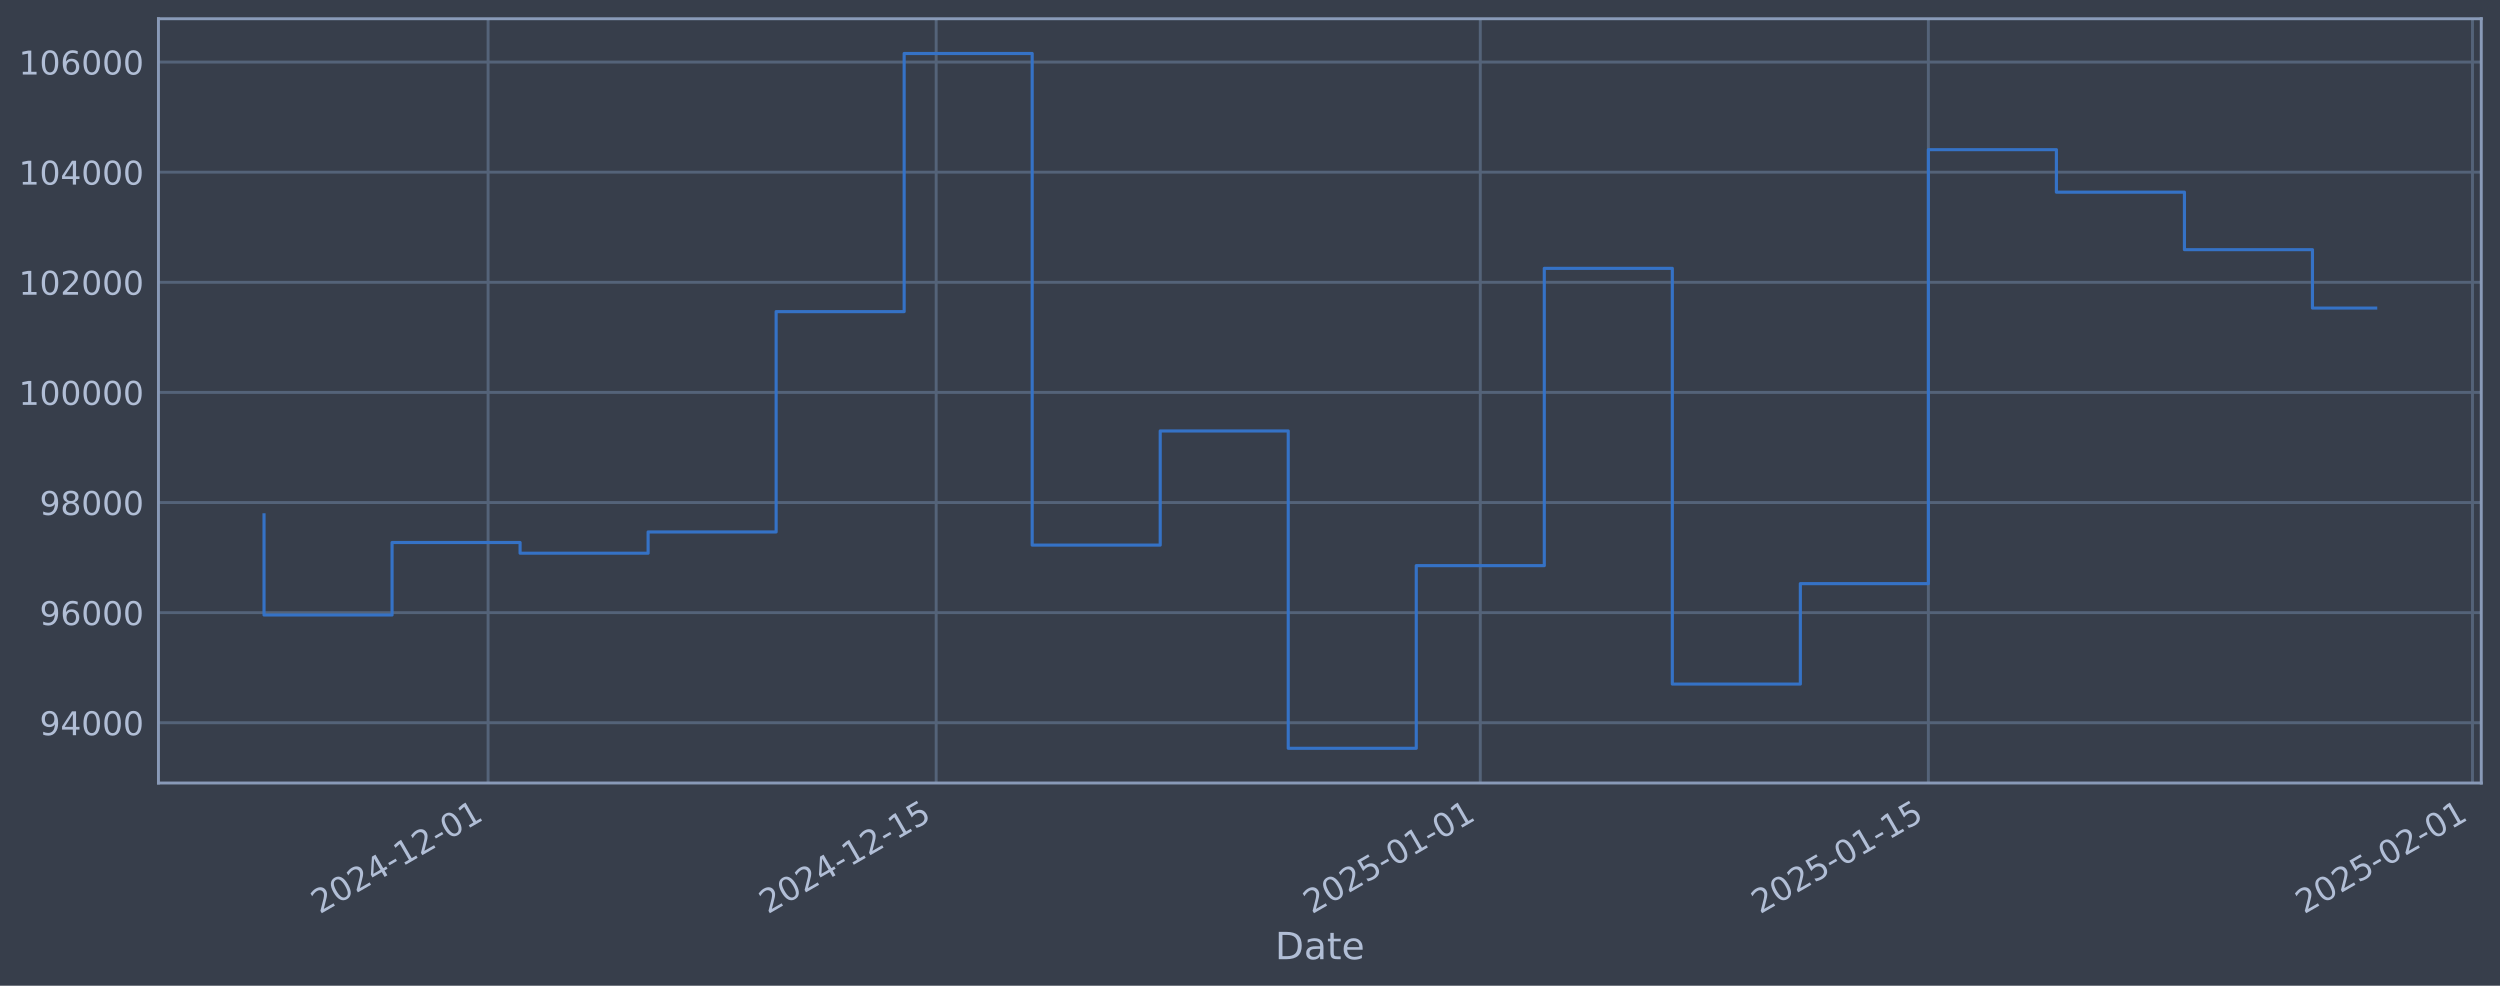
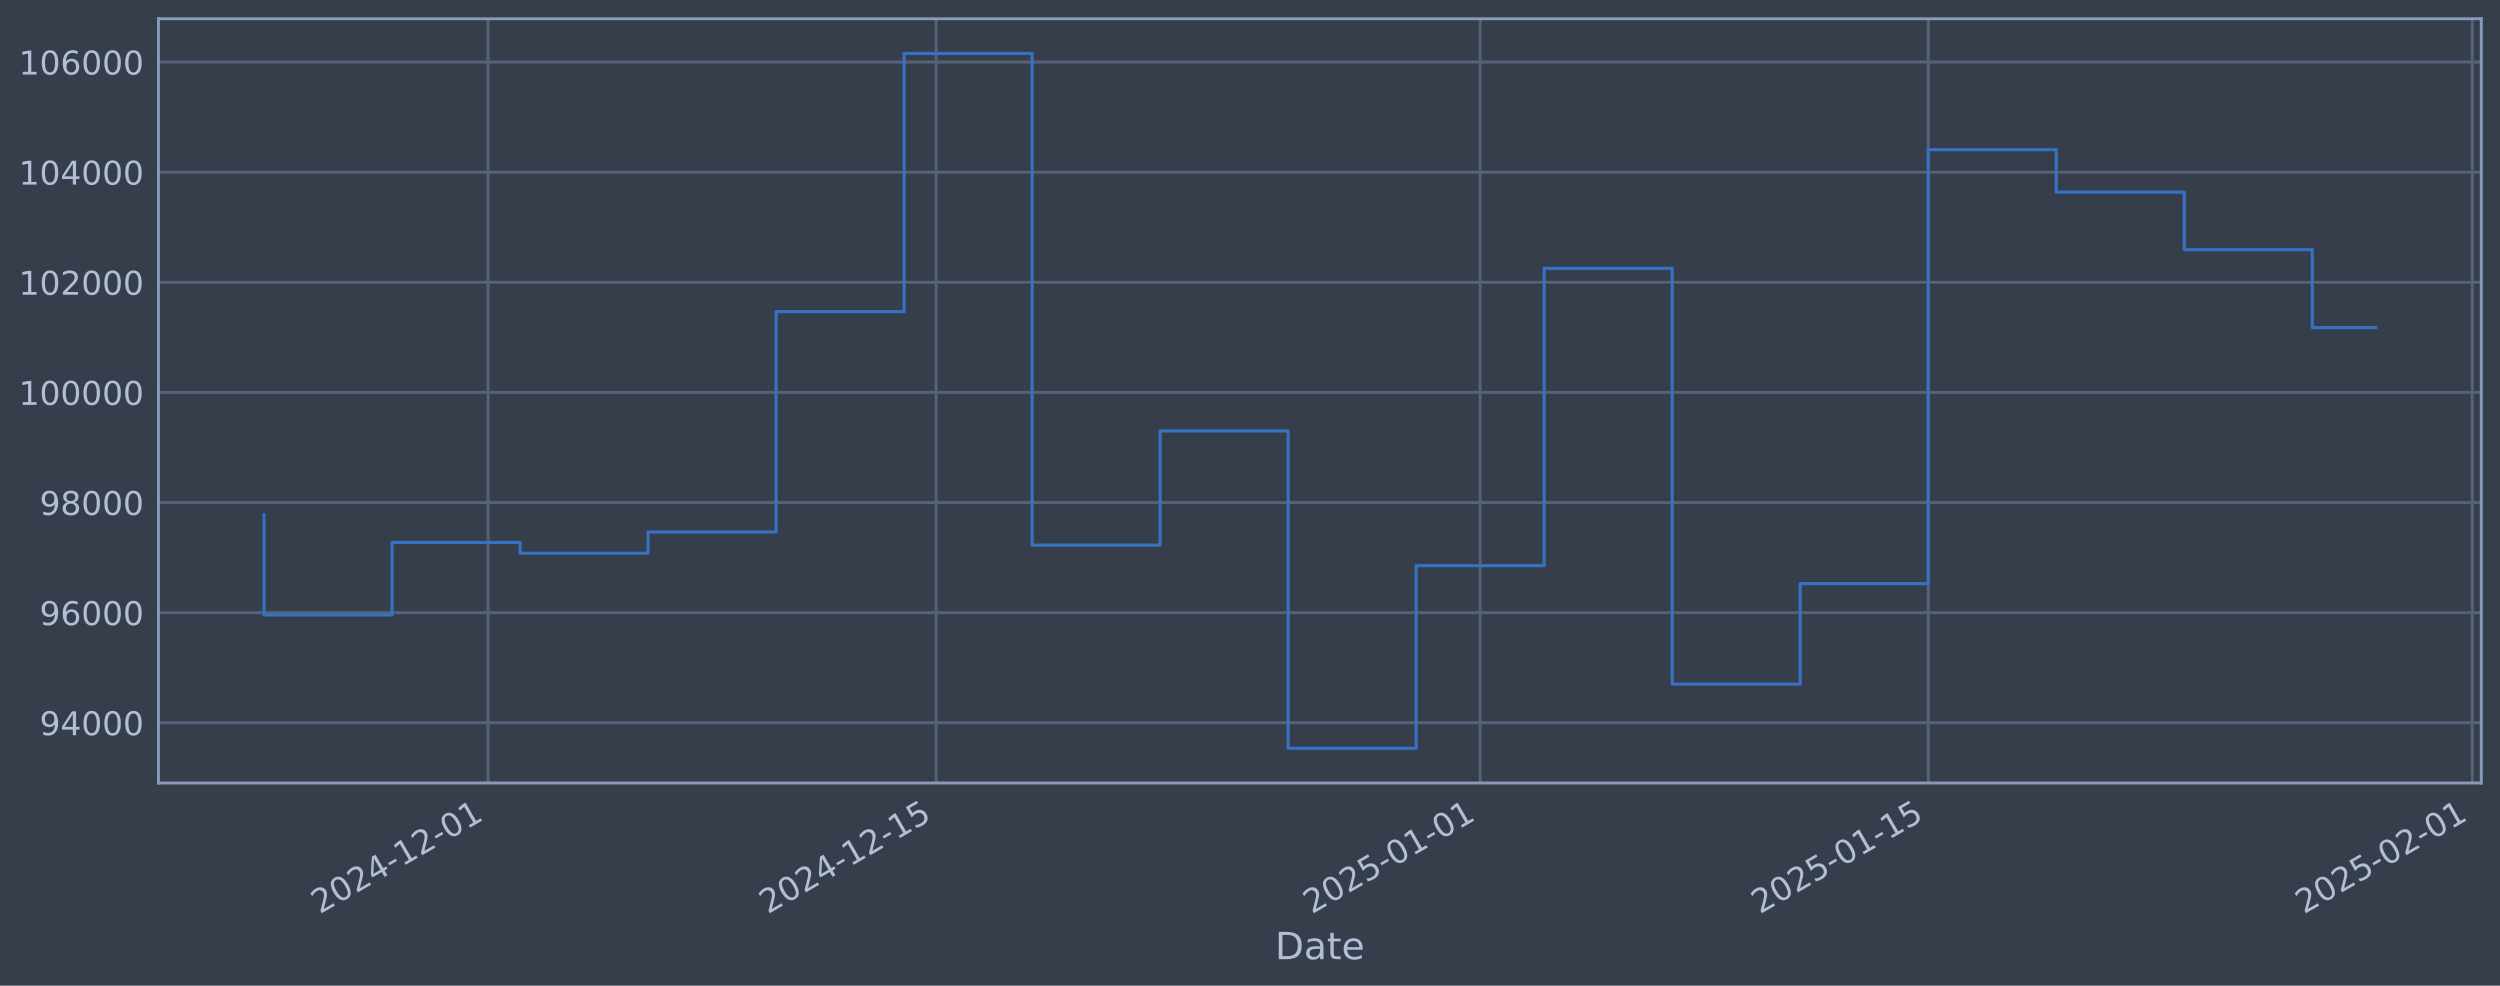
<svg xmlns="http://www.w3.org/2000/svg" xmlns:xlink="http://www.w3.org/1999/xlink" width="960.9pt" height="378.87pt" viewBox="0 0 960.9 378.87" version="1.1">
  <defs>
    <style type="text/css">*{stroke-linejoin: round; stroke-linecap: butt}</style>
  </defs>
  <g id="figure_1">
    <g id="patch_1">
      <path d="M 0 378.87  L 960.9 378.87  L 960.9 0  L 0 0  z " style="fill: #373e4b" />
    </g>
    <g id="axes_1">
      <g id="patch_2">
        <path d="M 60.901 300.96  L 953.701 300.96  L 953.701 7.2  L 60.901 7.2  z " style="fill: #373e4b" />
      </g>
      <g id="matplotlib.axis_1">
        <g id="xtick_1">
          <g id="line2d_1">
-             <path d="M 187.597 300.96  L 187.597 7.2  " clip-path="url(#p30ff0a18e6)" style="fill: none; stroke: #546379; stroke-width: 1.12; stroke-linecap: square" />
+             <path d="M 187.589 300.96  L 187.589 7.2  " clip-path="url(#p7d9b7181bf)" style="fill: none; stroke: #546379; stroke-width: 1.12; stroke-linecap: square" />
          </g>
          <g id="line2d_2" />
          <g id="text_1">
-             <g style="fill: #b1bed6" transform="translate(122.8712 351.4642) rotate(-30) scale(0.126 -0.126)">
+             <g style="fill: #b1bed6" transform="translate(122.8633 351.4642) rotate(-30) scale(0.126 -0.126)">
              <defs>
                <path id="DejaVuSans-32" d="M 1228 531  L 3431 531  L 3431 0  L 469 0  L 469 531  Q 828 903 1448 1529  Q 2069 2156 2228 2338  Q 2531 2678 2651 2914  Q 2772 3150 2772 3378  Q 2772 3750 2511 3984  Q 2250 4219 1831 4219  Q 1534 4219 1204 4116  Q 875 4013 500 3803  L 500 4441  Q 881 4594 1212 4672  Q 1544 4750 1819 4750  Q 2544 4750 2975 4387  Q 3406 4025 3406 3419  Q 3406 3131 3298 2873  Q 3191 2616 2906 2266  Q 2828 2175 2409 1742  Q 1991 1309 1228 531  z " transform="scale(0.015625)" />
                <path id="DejaVuSans-30" d="M 2034 4250  Q 1547 4250 1301 3770  Q 1056 3291 1056 2328  Q 1056 1369 1301 889  Q 1547 409 2034 409  Q 2525 409 2770 889  Q 3016 1369 3016 2328  Q 3016 3291 2770 3770  Q 2525 4250 2034 4250  z M 2034 4750  Q 2819 4750 3233 4129  Q 3647 3509 3647 2328  Q 3647 1150 3233 529  Q 2819 -91 2034 -91  Q 1250 -91 836 529  Q 422 1150 422 2328  Q 422 3509 836 4129  Q 1250 4750 2034 4750  z " transform="scale(0.015625)" />
                <path id="DejaVuSans-34" d="M 2419 4116  L 825 1625  L 2419 1625  L 2419 4116  z M 2253 4666  L 3047 4666  L 3047 1625  L 3713 1625  L 3713 1100  L 3047 1100  L 3047 0  L 2419 0  L 2419 1100  L 313 1100  L 313 1709  L 2253 4666  z " transform="scale(0.015625)" />
                <path id="DejaVuSans-2d" d="M 313 2009  L 1997 2009  L 1997 1497  L 313 1497  L 313 2009  z " transform="scale(0.015625)" />
                <path id="DejaVuSans-31" d="M 794 531  L 1825 531  L 1825 4091  L 703 3866  L 703 4441  L 1819 4666  L 2450 4666  L 2450 531  L 3481 531  L 3481 0  L 794 0  L 794 531  z " transform="scale(0.015625)" />
              </defs>
              <use xlink:href="#DejaVuSans-32" />
              <use xlink:href="#DejaVuSans-30" transform="translate(63.62305 0)" />
              <use xlink:href="#DejaVuSans-32" transform="translate(127.2461 0)" />
              <use xlink:href="#DejaVuSans-34" transform="translate(190.8691 0)" />
              <use xlink:href="#DejaVuSans-2d" transform="translate(254.4922 0)" />
              <use xlink:href="#DejaVuSans-31" transform="translate(290.5762 0)" />
              <use xlink:href="#DejaVuSans-32" transform="translate(354.1992 0)" />
              <use xlink:href="#DejaVuSans-2d" transform="translate(417.8223 0)" />
              <use xlink:href="#DejaVuSans-30" transform="translate(453.9062 0)" />
              <use xlink:href="#DejaVuSans-31" transform="translate(517.5293 0)" />
            </g>
          </g>
        </g>
        <g id="xtick_2">
          <g id="line2d_3">
-             <path d="M 359.825 300.96  L 359.825 7.2  " clip-path="url(#p30ff0a18e6)" style="fill: none; stroke: #546379; stroke-width: 1.12; stroke-linecap: square" />
+             <path d="M 359.802 300.96  L 359.802 7.2  " clip-path="url(#p7d9b7181bf)" style="fill: none; stroke: #546379; stroke-width: 1.12; stroke-linecap: square" />
          </g>
          <g id="line2d_4" />
          <g id="text_2">
-             <g style="fill: #b1bed6" transform="translate(295.1 351.4642) rotate(-30) scale(0.126 -0.126)">
+             <g style="fill: #b1bed6" transform="translate(295.0763 351.4642) rotate(-30) scale(0.126 -0.126)">
              <defs>
                <path id="DejaVuSans-35" d="M 691 4666  L 3169 4666  L 3169 4134  L 1269 4134  L 1269 2991  Q 1406 3038 1543 3061  Q 1681 3084 1819 3084  Q 2600 3084 3056 2656  Q 3513 2228 3513 1497  Q 3513 744 3044 326  Q 2575 -91 1722 -91  Q 1428 -91 1123 -41  Q 819 9 494 109  L 494 744  Q 775 591 1075 516  Q 1375 441 1709 441  Q 2250 441 2565 725  Q 2881 1009 2881 1497  Q 2881 1984 2565 2268  Q 2250 2553 1709 2553  Q 1456 2553 1204 2497  Q 953 2441 691 2322  L 691 4666  z " transform="scale(0.015625)" />
              </defs>
              <use xlink:href="#DejaVuSans-32" />
              <use xlink:href="#DejaVuSans-30" transform="translate(63.62305 0)" />
              <use xlink:href="#DejaVuSans-32" transform="translate(127.2461 0)" />
              <use xlink:href="#DejaVuSans-34" transform="translate(190.8691 0)" />
              <use xlink:href="#DejaVuSans-2d" transform="translate(254.4922 0)" />
              <use xlink:href="#DejaVuSans-31" transform="translate(290.5762 0)" />
              <use xlink:href="#DejaVuSans-32" transform="translate(354.1992 0)" />
              <use xlink:href="#DejaVuSans-2d" transform="translate(417.8223 0)" />
              <use xlink:href="#DejaVuSans-31" transform="translate(453.9062 0)" />
              <use xlink:href="#DejaVuSans-35" transform="translate(517.5293 0)" />
            </g>
          </g>
        </g>
        <g id="xtick_3">
          <g id="line2d_5">
-             <path d="M 568.96 300.96  L 568.96 7.2  " clip-path="url(#p30ff0a18e6)" style="fill: none; stroke: #546379; stroke-width: 1.12; stroke-linecap: square" />
+             <path d="M 568.918 300.96  L 568.918 7.2  " clip-path="url(#p7d9b7181bf)" style="fill: none; stroke: #546379; stroke-width: 1.12; stroke-linecap: square" />
          </g>
          <g id="line2d_6" />
          <g id="text_3">
-             <g style="fill: #b1bed6" transform="translate(504.2349 351.4642) rotate(-30) scale(0.126 -0.126)">
+             <g style="fill: #b1bed6" transform="translate(504.192 351.4642) rotate(-30) scale(0.126 -0.126)">
              <use xlink:href="#DejaVuSans-32" />
              <use xlink:href="#DejaVuSans-30" transform="translate(63.62305 0)" />
              <use xlink:href="#DejaVuSans-32" transform="translate(127.2461 0)" />
              <use xlink:href="#DejaVuSans-35" transform="translate(190.8691 0)" />
              <use xlink:href="#DejaVuSans-2d" transform="translate(254.4922 0)" />
              <use xlink:href="#DejaVuSans-30" transform="translate(290.5762 0)" />
              <use xlink:href="#DejaVuSans-31" transform="translate(354.1992 0)" />
              <use xlink:href="#DejaVuSans-2d" transform="translate(417.8223 0)" />
              <use xlink:href="#DejaVuSans-30" transform="translate(453.9062 0)" />
              <use xlink:href="#DejaVuSans-31" transform="translate(517.5293 0)" />
            </g>
          </g>
        </g>
        <g id="xtick_4">
          <g id="line2d_7">
-             <path d="M 741.189 300.96  L 741.189 7.2  " clip-path="url(#p30ff0a18e6)" style="fill: none; stroke: #546379; stroke-width: 1.12; stroke-linecap: square" />
+             <path d="M 741.131 300.96  L 741.131 7.2  " clip-path="url(#p7d9b7181bf)" style="fill: none; stroke: #546379; stroke-width: 1.12; stroke-linecap: square" />
          </g>
          <g id="line2d_8" />
          <g id="text_4">
-             <g style="fill: #b1bed6" transform="translate(676.4637 351.4642) rotate(-30) scale(0.126 -0.126)">
+             <g style="fill: #b1bed6" transform="translate(676.405 351.4642) rotate(-30) scale(0.126 -0.126)">
              <use xlink:href="#DejaVuSans-32" />
              <use xlink:href="#DejaVuSans-30" transform="translate(63.62305 0)" />
              <use xlink:href="#DejaVuSans-32" transform="translate(127.2461 0)" />
              <use xlink:href="#DejaVuSans-35" transform="translate(190.8691 0)" />
              <use xlink:href="#DejaVuSans-2d" transform="translate(254.4922 0)" />
              <use xlink:href="#DejaVuSans-30" transform="translate(290.5762 0)" />
              <use xlink:href="#DejaVuSans-31" transform="translate(354.1992 0)" />
              <use xlink:href="#DejaVuSans-2d" transform="translate(417.8223 0)" />
              <use xlink:href="#DejaVuSans-31" transform="translate(453.9062 0)" />
              <use xlink:href="#DejaVuSans-35" transform="translate(517.5293 0)" />
            </g>
          </g>
        </g>
        <g id="xtick_5">
          <g id="line2d_9">
-             <path d="M 950.324 300.96  L 950.324 7.2  " clip-path="url(#p30ff0a18e6)" style="fill: none; stroke: #546379; stroke-width: 1.12; stroke-linecap: square" />
+             <path d="M 950.246 300.96  L 950.246 7.2  " clip-path="url(#p7d9b7181bf)" style="fill: none; stroke: #546379; stroke-width: 1.12; stroke-linecap: square" />
          </g>
          <g id="line2d_10" />
          <g id="text_5">
-             <g style="fill: #b1bed6" transform="translate(885.5986 351.4642) rotate(-30) scale(0.126 -0.126)">
+             <g style="fill: #b1bed6" transform="translate(885.5208 351.4642) rotate(-30) scale(0.126 -0.126)">
              <use xlink:href="#DejaVuSans-32" />
              <use xlink:href="#DejaVuSans-30" transform="translate(63.62305 0)" />
              <use xlink:href="#DejaVuSans-32" transform="translate(127.2461 0)" />
              <use xlink:href="#DejaVuSans-35" transform="translate(190.8691 0)" />
              <use xlink:href="#DejaVuSans-2d" transform="translate(254.4922 0)" />
              <use xlink:href="#DejaVuSans-30" transform="translate(290.5762 0)" />
              <use xlink:href="#DejaVuSans-32" transform="translate(354.1992 0)" />
              <use xlink:href="#DejaVuSans-2d" transform="translate(417.8223 0)" />
              <use xlink:href="#DejaVuSans-30" transform="translate(453.9062 0)" />
              <use xlink:href="#DejaVuSans-31" transform="translate(517.5293 0)" />
            </g>
          </g>
        </g>
        <g id="text_6">
          <g style="fill: #b1bed6" transform="translate(490.0914 368.6753) scale(0.144 -0.144)">
            <defs>
              <path id="DejaVuSans-44" d="M 1259 4147  L 1259 519  L 2022 519  Q 2988 519 3436 956  Q 3884 1394 3884 2338  Q 3884 3275 3436 3711  Q 2988 4147 2022 4147  L 1259 4147  z M 628 4666  L 1925 4666  Q 3281 4666 3915 4102  Q 4550 3538 4550 2338  Q 4550 1131 3912 565  Q 3275 0 1925 0  L 628 0  L 628 4666  z " transform="scale(0.015625)" />
              <path id="DejaVuSans-61" d="M 2194 1759  Q 1497 1759 1228 1600  Q 959 1441 959 1056  Q 959 750 1161 570  Q 1363 391 1709 391  Q 2188 391 2477 730  Q 2766 1069 2766 1631  L 2766 1759  L 2194 1759  z M 3341 1997  L 3341 0  L 2766 0  L 2766 531  Q 2569 213 2275 61  Q 1981 -91 1556 -91  Q 1019 -91 701 211  Q 384 513 384 1019  Q 384 1609 779 1909  Q 1175 2209 1959 2209  L 2766 2209  L 2766 2266  Q 2766 2663 2505 2880  Q 2244 3097 1772 3097  Q 1472 3097 1187 3025  Q 903 2953 641 2809  L 641 3341  Q 956 3463 1253 3523  Q 1550 3584 1831 3584  Q 2591 3584 2966 3190  Q 3341 2797 3341 1997  z " transform="scale(0.015625)" />
              <path id="DejaVuSans-74" d="M 1172 4494  L 1172 3500  L 2356 3500  L 2356 3053  L 1172 3053  L 1172 1153  Q 1172 725 1289 603  Q 1406 481 1766 481  L 2356 481  L 2356 0  L 1766 0  Q 1100 0 847 248  Q 594 497 594 1153  L 594 3053  L 172 3053  L 172 3500  L 594 3500  L 594 4494  L 1172 4494  z " transform="scale(0.015625)" />
              <path id="DejaVuSans-65" d="M 3597 1894  L 3597 1613  L 953 1613  Q 991 1019 1311 708  Q 1631 397 2203 397  Q 2534 397 2845 478  Q 3156 559 3463 722  L 3463 178  Q 3153 47 2828 -22  Q 2503 -91 2169 -91  Q 1331 -91 842 396  Q 353 884 353 1716  Q 353 2575 817 3079  Q 1281 3584 2069 3584  Q 2775 3584 3186 3129  Q 3597 2675 3597 1894  z M 3022 2063  Q 3016 2534 2758 2815  Q 2500 3097 2075 3097  Q 1594 3097 1305 2825  Q 1016 2553 972 2059  L 3022 2063  z " transform="scale(0.015625)" />
            </defs>
            <use xlink:href="#DejaVuSans-44" />
            <use xlink:href="#DejaVuSans-61" transform="translate(77.00195 0)" />
            <use xlink:href="#DejaVuSans-74" transform="translate(138.2812 0)" />
            <use xlink:href="#DejaVuSans-65" transform="translate(177.4902 0)" />
          </g>
        </g>
      </g>
      <g id="matplotlib.axis_2">
        <g id="ytick_1">
          <g id="line2d_11">
-             <path d="M 60.901 277.797  L 953.701 277.797  " clip-path="url(#p30ff0a18e6)" style="fill: none; stroke: #546379; stroke-width: 1.12; stroke-linecap: square" />
+             <path d="M 60.901 277.797  L 953.701 277.797  " clip-path="url(#p7d9b7181bf)" style="fill: none; stroke: #546379; stroke-width: 1.12; stroke-linecap: square" />
          </g>
          <g id="line2d_12" />
          <g id="text_7">
            <g style="fill: #b1bed6" transform="translate(15.21675 282.5841) scale(0.126 -0.126)">
              <defs>
                <path id="DejaVuSans-39" d="M 703 97  L 703 672  Q 941 559 1184 500  Q 1428 441 1663 441  Q 2288 441 2617 861  Q 2947 1281 2994 2138  Q 2813 1869 2534 1725  Q 2256 1581 1919 1581  Q 1219 1581 811 2004  Q 403 2428 403 3163  Q 403 3881 828 4315  Q 1253 4750 1959 4750  Q 2769 4750 3195 4129  Q 3622 3509 3622 2328  Q 3622 1225 3098 567  Q 2575 -91 1691 -91  Q 1453 -91 1209 -44  Q 966 3 703 97  z M 1959 2075  Q 2384 2075 2632 2365  Q 2881 2656 2881 3163  Q 2881 3666 2632 3958  Q 2384 4250 1959 4250  Q 1534 4250 1286 3958  Q 1038 3666 1038 3163  Q 1038 2656 1286 2365  Q 1534 2075 1959 2075  z " transform="scale(0.015625)" />
              </defs>
              <use xlink:href="#DejaVuSans-39" />
              <use xlink:href="#DejaVuSans-34" transform="translate(63.62305 0)" />
              <use xlink:href="#DejaVuSans-30" transform="translate(127.2461 0)" />
              <use xlink:href="#DejaVuSans-30" transform="translate(190.8691 0)" />
              <use xlink:href="#DejaVuSans-30" transform="translate(254.4922 0)" />
            </g>
          </g>
        </g>
        <g id="ytick_2">
          <g id="line2d_13">
-             <path d="M 60.901 235.473  L 953.701 235.473  " clip-path="url(#p30ff0a18e6)" style="fill: none; stroke: #546379; stroke-width: 1.12; stroke-linecap: square" />
+             <path d="M 60.901 235.473  L 953.701 235.473  " clip-path="url(#p7d9b7181bf)" style="fill: none; stroke: #546379; stroke-width: 1.12; stroke-linecap: square" />
          </g>
          <g id="line2d_14" />
          <g id="text_8">
            <g style="fill: #b1bed6" transform="translate(15.21675 240.2602) scale(0.126 -0.126)">
              <defs>
                <path id="DejaVuSans-36" d="M 2113 2584  Q 1688 2584 1439 2293  Q 1191 2003 1191 1497  Q 1191 994 1439 701  Q 1688 409 2113 409  Q 2538 409 2786 701  Q 3034 994 3034 1497  Q 3034 2003 2786 2293  Q 2538 2584 2113 2584  z M 3366 4563  L 3366 3988  Q 3128 4100 2886 4159  Q 2644 4219 2406 4219  Q 1781 4219 1451 3797  Q 1122 3375 1075 2522  Q 1259 2794 1537 2939  Q 1816 3084 2150 3084  Q 2853 3084 3261 2657  Q 3669 2231 3669 1497  Q 3669 778 3244 343  Q 2819 -91 2113 -91  Q 1303 -91 875 529  Q 447 1150 447 2328  Q 447 3434 972 4092  Q 1497 4750 2381 4750  Q 2619 4750 2861 4703  Q 3103 4656 3366 4563  z " transform="scale(0.015625)" />
              </defs>
              <use xlink:href="#DejaVuSans-39" />
              <use xlink:href="#DejaVuSans-36" transform="translate(63.62305 0)" />
              <use xlink:href="#DejaVuSans-30" transform="translate(127.2461 0)" />
              <use xlink:href="#DejaVuSans-30" transform="translate(190.8691 0)" />
              <use xlink:href="#DejaVuSans-30" transform="translate(254.4922 0)" />
            </g>
          </g>
        </g>
        <g id="ytick_3">
          <g id="line2d_15">
-             <path d="M 60.901 193.149  L 953.701 193.149  " clip-path="url(#p30ff0a18e6)" style="fill: none; stroke: #546379; stroke-width: 1.12; stroke-linecap: square" />
+             <path d="M 60.901 193.149  L 953.701 193.149  " clip-path="url(#p7d9b7181bf)" style="fill: none; stroke: #546379; stroke-width: 1.12; stroke-linecap: square" />
          </g>
          <g id="line2d_16" />
          <g id="text_9">
            <g style="fill: #b1bed6" transform="translate(15.21675 197.9364) scale(0.126 -0.126)">
              <defs>
                <path id="DejaVuSans-38" d="M 2034 2216  Q 1584 2216 1326 1975  Q 1069 1734 1069 1313  Q 1069 891 1326 650  Q 1584 409 2034 409  Q 2484 409 2743 651  Q 3003 894 3003 1313  Q 3003 1734 2745 1975  Q 2488 2216 2034 2216  z M 1403 2484  Q 997 2584 770 2862  Q 544 3141 544 3541  Q 544 4100 942 4425  Q 1341 4750 2034 4750  Q 2731 4750 3128 4425  Q 3525 4100 3525 3541  Q 3525 3141 3298 2862  Q 3072 2584 2669 2484  Q 3125 2378 3379 2068  Q 3634 1759 3634 1313  Q 3634 634 3220 271  Q 2806 -91 2034 -91  Q 1263 -91 848 271  Q 434 634 434 1313  Q 434 1759 690 2068  Q 947 2378 1403 2484  z M 1172 3481  Q 1172 3119 1398 2916  Q 1625 2713 2034 2713  Q 2441 2713 2670 2916  Q 2900 3119 2900 3481  Q 2900 3844 2670 4047  Q 2441 4250 2034 4250  Q 1625 4250 1398 4047  Q 1172 3844 1172 3481  z " transform="scale(0.015625)" />
              </defs>
              <use xlink:href="#DejaVuSans-39" />
              <use xlink:href="#DejaVuSans-38" transform="translate(63.62305 0)" />
              <use xlink:href="#DejaVuSans-30" transform="translate(127.2461 0)" />
              <use xlink:href="#DejaVuSans-30" transform="translate(190.8691 0)" />
              <use xlink:href="#DejaVuSans-30" transform="translate(254.4922 0)" />
            </g>
          </g>
        </g>
        <g id="ytick_4">
          <g id="line2d_17">
-             <path d="M 60.901 150.826  L 953.701 150.826  " clip-path="url(#p30ff0a18e6)" style="fill: none; stroke: #546379; stroke-width: 1.12; stroke-linecap: square" />
+             <path d="M 60.901 150.826  L 953.701 150.826  " clip-path="url(#p7d9b7181bf)" style="fill: none; stroke: #546379; stroke-width: 1.12; stroke-linecap: square" />
          </g>
          <g id="line2d_18" />
          <g id="text_10">
            <g style="fill: #b1bed6" transform="translate(7.2 155.6126) scale(0.126 -0.126)">
              <use xlink:href="#DejaVuSans-31" />
              <use xlink:href="#DejaVuSans-30" transform="translate(63.62305 0)" />
              <use xlink:href="#DejaVuSans-30" transform="translate(127.2461 0)" />
              <use xlink:href="#DejaVuSans-30" transform="translate(190.8691 0)" />
              <use xlink:href="#DejaVuSans-30" transform="translate(254.4922 0)" />
              <use xlink:href="#DejaVuSans-30" transform="translate(318.1152 0)" />
            </g>
          </g>
        </g>
        <g id="ytick_5">
          <g id="line2d_19">
-             <path d="M 60.901 108.502  L 953.701 108.502  " clip-path="url(#p30ff0a18e6)" style="fill: none; stroke: #546379; stroke-width: 1.12; stroke-linecap: square" />
+             <path d="M 60.901 108.502  L 953.701 108.502  " clip-path="url(#p7d9b7181bf)" style="fill: none; stroke: #546379; stroke-width: 1.12; stroke-linecap: square" />
          </g>
          <g id="line2d_20" />
          <g id="text_11">
            <g style="fill: #b1bed6" transform="translate(7.2 113.2888) scale(0.126 -0.126)">
              <use xlink:href="#DejaVuSans-31" />
              <use xlink:href="#DejaVuSans-30" transform="translate(63.62305 0)" />
              <use xlink:href="#DejaVuSans-32" transform="translate(127.2461 0)" />
              <use xlink:href="#DejaVuSans-30" transform="translate(190.8691 0)" />
              <use xlink:href="#DejaVuSans-30" transform="translate(254.4922 0)" />
              <use xlink:href="#DejaVuSans-30" transform="translate(318.1152 0)" />
            </g>
          </g>
        </g>
        <g id="ytick_6">
          <g id="line2d_21">
-             <path d="M 60.901 66.178  L 953.701 66.178  " clip-path="url(#p30ff0a18e6)" style="fill: none; stroke: #546379; stroke-width: 1.12; stroke-linecap: square" />
+             <path d="M 60.901 66.178  L 953.701 66.178  " clip-path="url(#p7d9b7181bf)" style="fill: none; stroke: #546379; stroke-width: 1.12; stroke-linecap: square" />
          </g>
          <g id="line2d_22" />
          <g id="text_12">
            <g style="fill: #b1bed6" transform="translate(7.2 70.96502) scale(0.126 -0.126)">
              <use xlink:href="#DejaVuSans-31" />
              <use xlink:href="#DejaVuSans-30" transform="translate(63.62305 0)" />
              <use xlink:href="#DejaVuSans-34" transform="translate(127.2461 0)" />
              <use xlink:href="#DejaVuSans-30" transform="translate(190.8691 0)" />
              <use xlink:href="#DejaVuSans-30" transform="translate(254.4922 0)" />
              <use xlink:href="#DejaVuSans-30" transform="translate(318.1152 0)" />
            </g>
          </g>
        </g>
        <g id="ytick_7">
          <g id="line2d_23">
-             <path d="M 60.901 23.854  L 953.701 23.854  " clip-path="url(#p30ff0a18e6)" style="fill: none; stroke: #546379; stroke-width: 1.12; stroke-linecap: square" />
+             <path d="M 60.901 23.854  L 953.701 23.854  " clip-path="url(#p7d9b7181bf)" style="fill: none; stroke: #546379; stroke-width: 1.12; stroke-linecap: square" />
          </g>
          <g id="line2d_24" />
          <g id="text_13">
            <g style="fill: #b1bed6" transform="translate(7.2 28.64121) scale(0.126 -0.126)">
              <use xlink:href="#DejaVuSans-31" />
              <use xlink:href="#DejaVuSans-30" transform="translate(63.62305 0)" />
              <use xlink:href="#DejaVuSans-36" transform="translate(127.2461 0)" />
              <use xlink:href="#DejaVuSans-30" transform="translate(190.8691 0)" />
              <use xlink:href="#DejaVuSans-30" transform="translate(254.4922 0)" />
              <use xlink:href="#DejaVuSans-30" transform="translate(318.1152 0)" />
            </g>
          </g>
        </g>
      </g>
      <g id="line2d_25">
-         <path d="M 101.482 197.87  L 101.482 236.383  L 150.691 236.383  L 150.691 208.521  L 199.899 208.521  L 199.899 212.628  L 249.107 212.628  L 249.107 204.459  L 298.315 204.459  L 298.315 119.77  L 347.523 119.77  L 347.523 20.553  L 396.732 20.553  L 396.732 209.517  L 445.94 209.517  L 445.94 165.636  L 495.148 165.636  L 495.148 287.607  L 544.356 287.607  L 544.356 217.409  L 593.565 217.409  L 593.565 103.141  L 642.773 103.141  L 642.773 262.927  L 691.981 262.927  L 691.981 224.318  L 741.189 224.318  L 741.189 57.525  L 790.397 57.525  L 790.397 73.859  L 839.606 73.859  L 839.606 95.961  L 888.814 95.961  L 888.814 118.407  L 913.119 118.407  " clip-path="url(#p30ff0a18e6)" style="fill: none; stroke: #3572c6; stroke-width: 1.2; stroke-linecap: square" />
+         <path d="M 101.482 197.87  L 101.482 236.383  L 150.686 236.383  L 150.686 208.521  L 199.89 208.521  L 199.89 212.628  L 249.093 212.628  L 249.093 204.459  L 298.297 204.459  L 298.297 119.77  L 347.501 119.77  L 347.501 20.553  L 396.705 20.553  L 396.705 209.517  L 445.908 209.517  L 445.908 165.636  L 495.112 165.636  L 495.112 287.607  L 544.316 287.607  L 544.316 217.409  L 593.519 217.409  L 593.519 103.141  L 642.723 103.141  L 642.723 262.927  L 691.927 262.927  L 691.927 224.318  L 741.131 224.318  L 741.131 57.525  L 790.334 57.525  L 790.334 73.859  L 839.538 73.859  L 839.538 95.961  L 888.742 95.961  L 888.742 125.909  L 913.119 125.909  " clip-path="url(#p7d9b7181bf)" style="fill: none; stroke: #3572c6; stroke-width: 1.2; stroke-linecap: square" />
      </g>
      <g id="patch_3">
        <path d="M 60.901 300.96  L 60.901 7.2  " style="fill: none; stroke: #899ab8; stroke-width: 1.12; stroke-linejoin: miter; stroke-linecap: square" />
      </g>
      <g id="patch_4">
        <path d="M 953.701 300.96  L 953.701 7.2  " style="fill: none; stroke: #899ab8; stroke-width: 1.12; stroke-linejoin: miter; stroke-linecap: square" />
      </g>
      <g id="patch_5">
        <path d="M 60.901 300.96  L 953.701 300.96  " style="fill: none; stroke: #899ab8; stroke-width: 1.12; stroke-linejoin: miter; stroke-linecap: square" />
      </g>
      <g id="patch_6">
        <path d="M 60.901 7.2  L 953.701 7.2  " style="fill: none; stroke: #899ab8; stroke-width: 1.12; stroke-linejoin: miter; stroke-linecap: square" />
      </g>
    </g>
  </g>
  <defs>
-     <clipPath id="p30ff0a18e6">
+     <clipPath id="p7d9b7181bf">
      <rect x="60.901" y="7.2" width="892.8" height="293.76" />
    </clipPath>
  </defs>
</svg>
